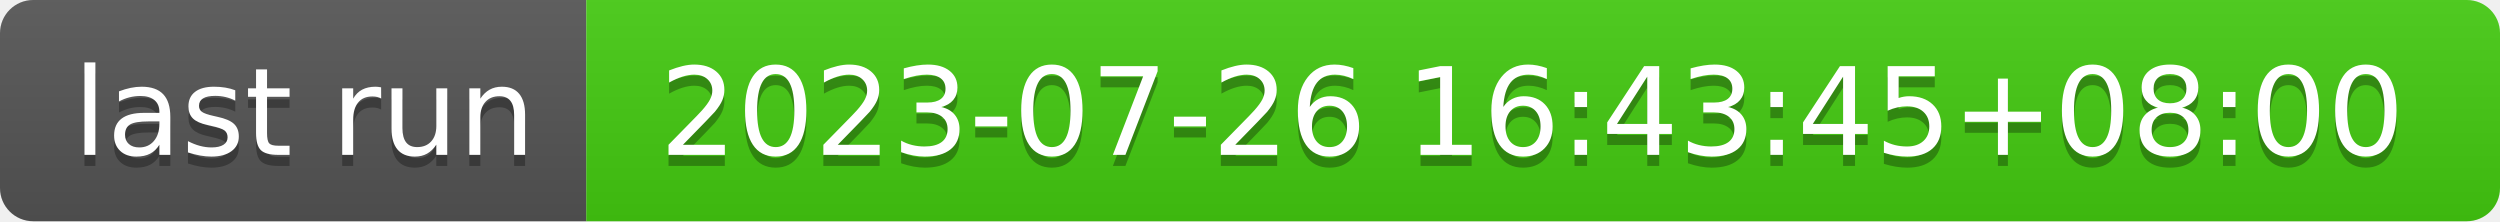
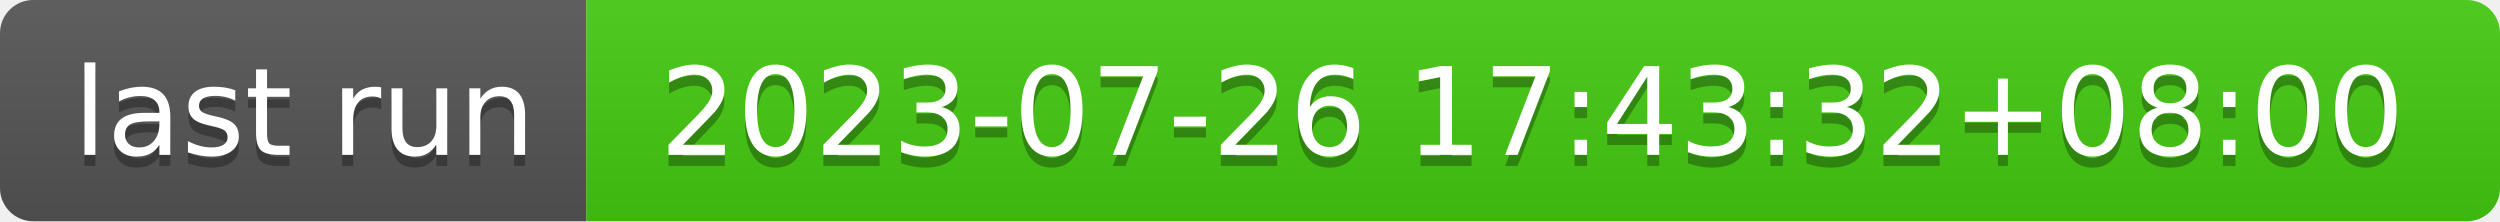
- <svg xmlns="http://www.w3.org/2000/svg" width="226" height="20" role="img" aria-label="last run: 2023-07-26 16:43:45+08:00">
+ <svg xmlns="http://www.w3.org/2000/svg" width="226" height="20" role="img" aria-label="last run: 2023-07-26 17:43:32+08:00">
  <linearGradient id="s" x2="0" y2="100%">
    <stop offset="0" stop-color="#bbb" stop-opacity=".1" />
    <stop offset="1" stop-opacity=".1" />
  </linearGradient>
  <clipPath id="r">
    <rect width="226" height="20" rx="3" fill="#fff" />
  </clipPath>
  <g clip-path="url(#r)">
    <rect width="53" height="20" fill="#555" />
    <rect x="53" width="173" height="20" fill="#4c1" />
    <rect width="226" height="20" fill="url(#s)" />
  </g>
  <g fill="#fff" text-anchor="middle" font-family="Verdana,Geneva,DejaVu Sans,sans-serif" text-rendering="geometricPrecision" font-size="110">
    <text aria-hidden="true" x="275" y="150" fill="#010101" fill-opacity=".3" transform="scale(.1)" textLength="430">last run</text>
    <text x="275" y="140" transform="scale(.1)" fill="#fff" textLength="430">last run</text>
-     <text aria-hidden="true" x="1385" y="150" fill="#010101" fill-opacity=".3" transform="scale(.1)" textLength="1630">2023-07-26 16:43:45+08:00</text>
-     <text x="1385" y="140" transform="scale(.1)" fill="#fff" textLength="1630">2023-07-26 16:43:45+08:00</text>
+     <text aria-hidden="true" x="1385" y="150" fill="#010101" fill-opacity=".3" transform="scale(.1)" textLength="1630">2023-07-26 17:43:32+08:00</text>
+     <text x="1385" y="140" transform="scale(.1)" fill="#fff" textLength="1630">2023-07-26 17:43:32+08:00</text>
  </g>
</svg>
